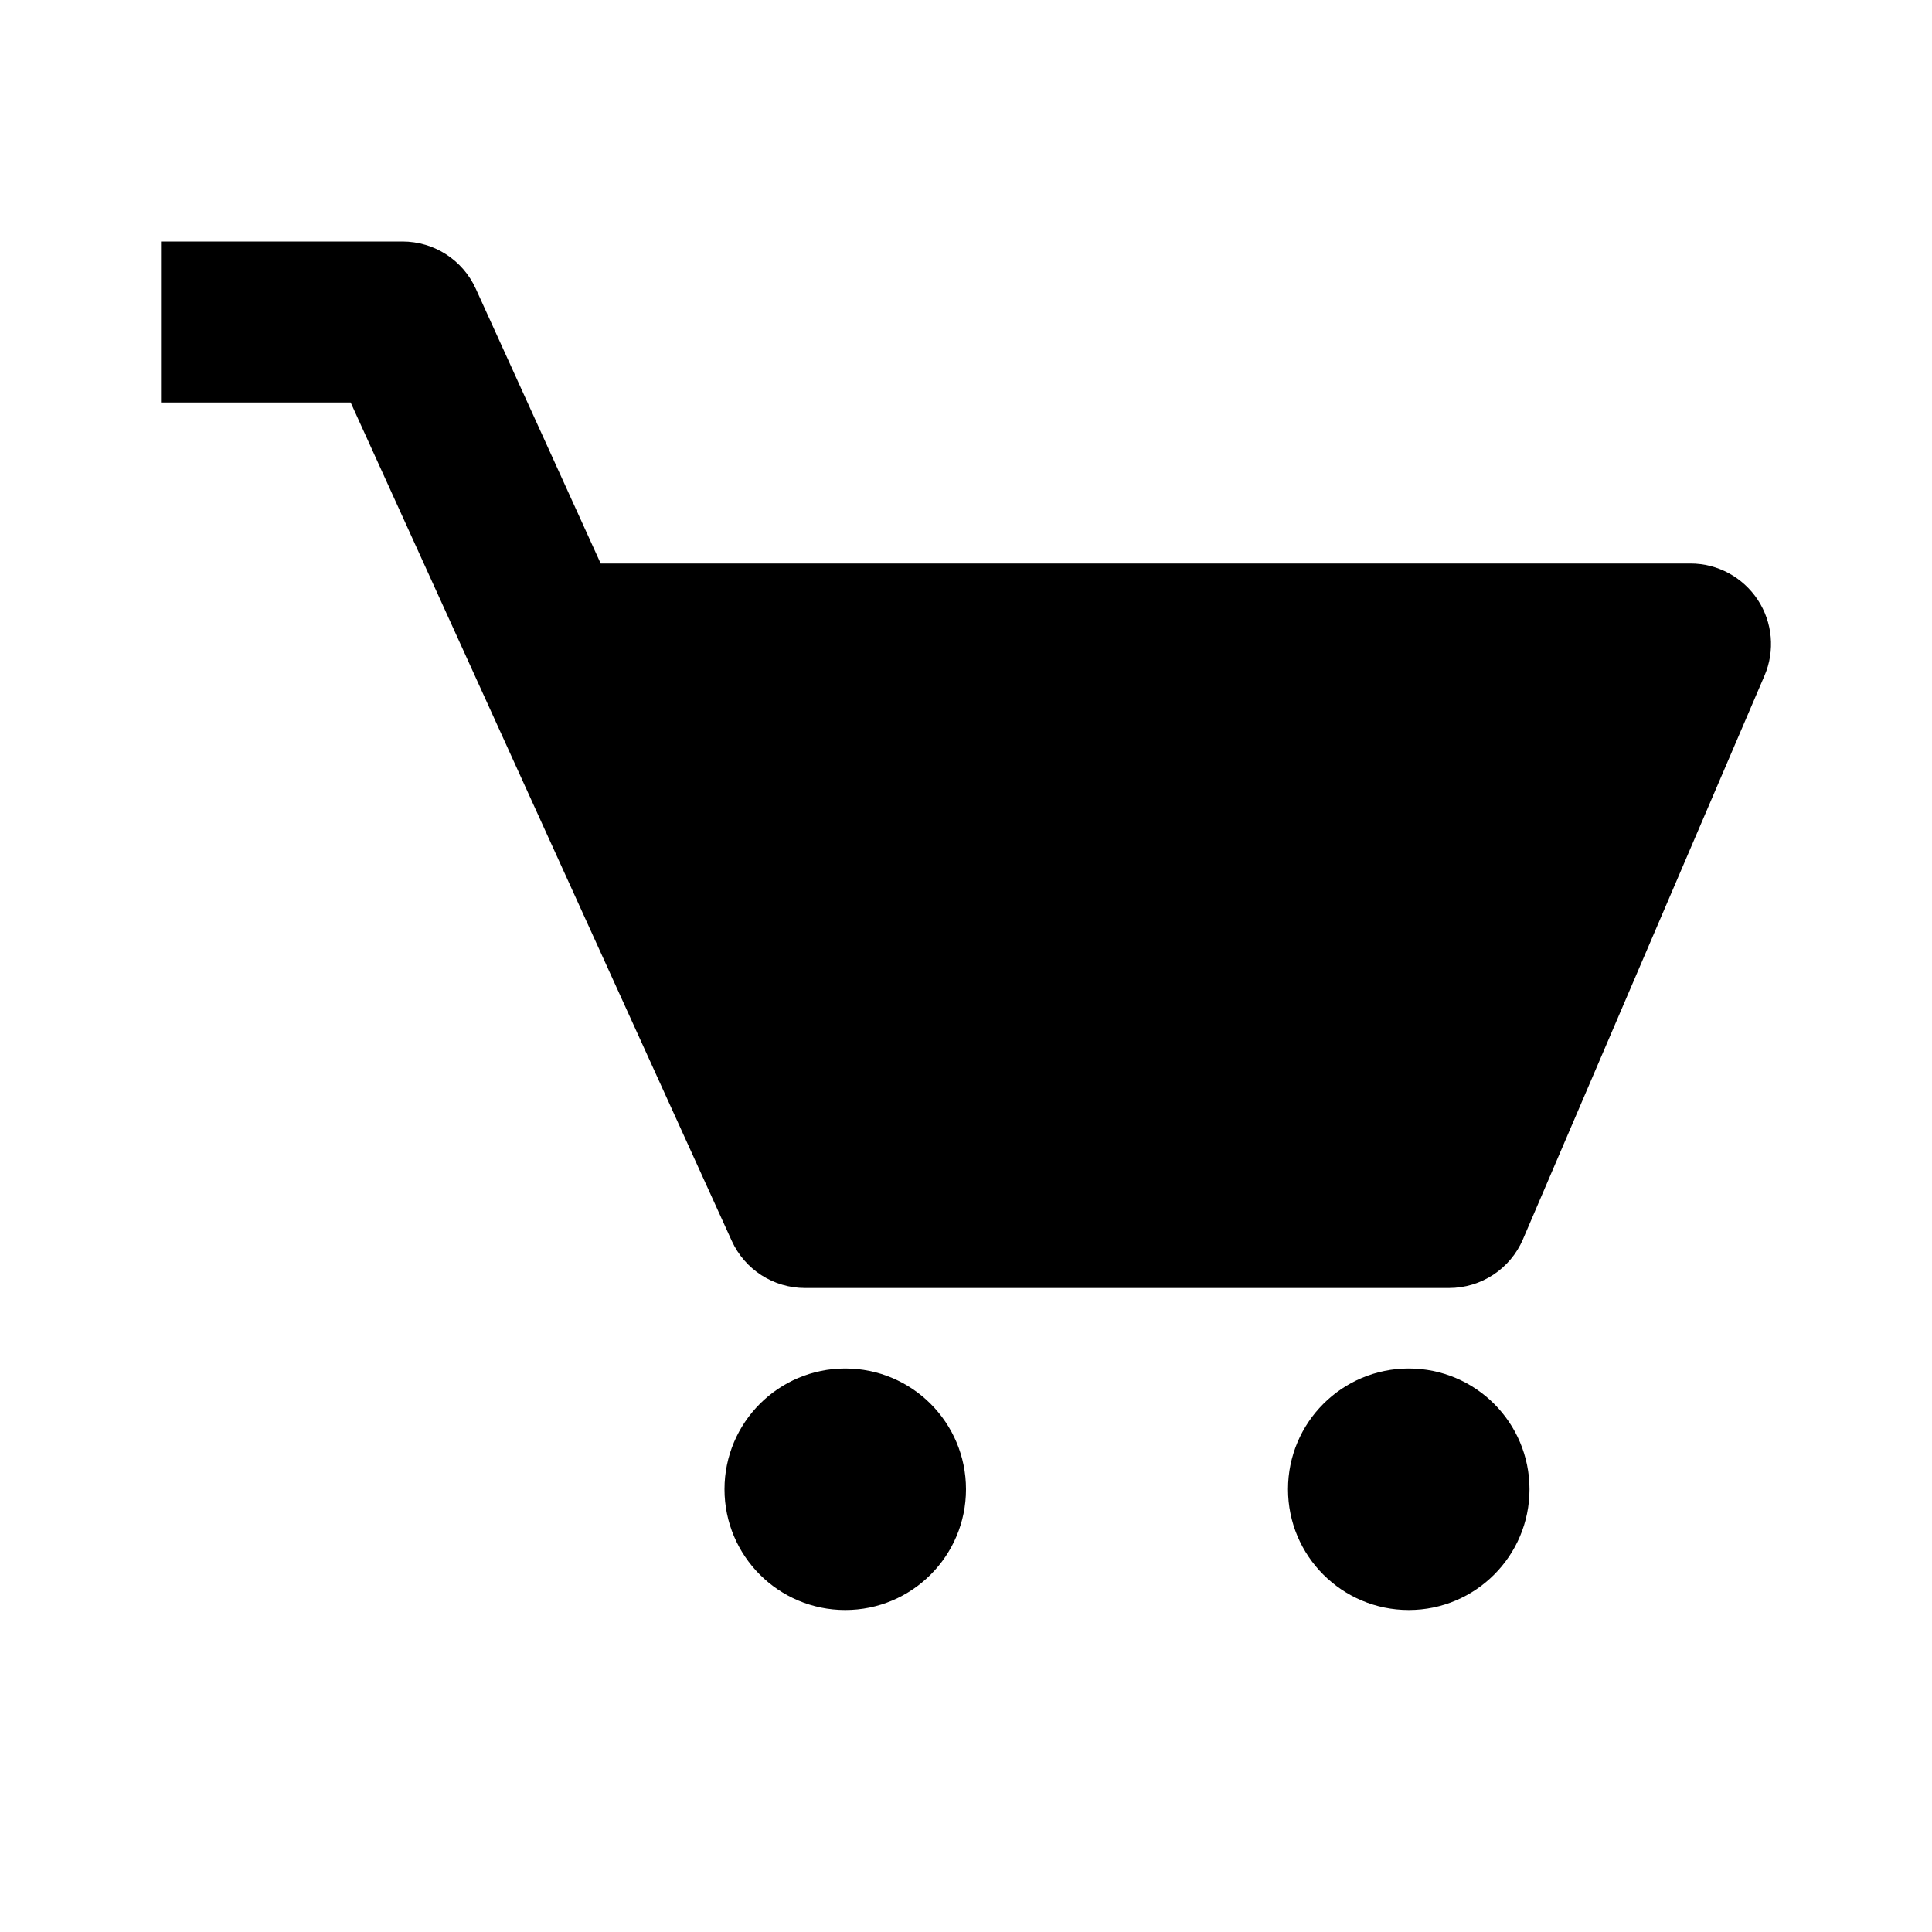
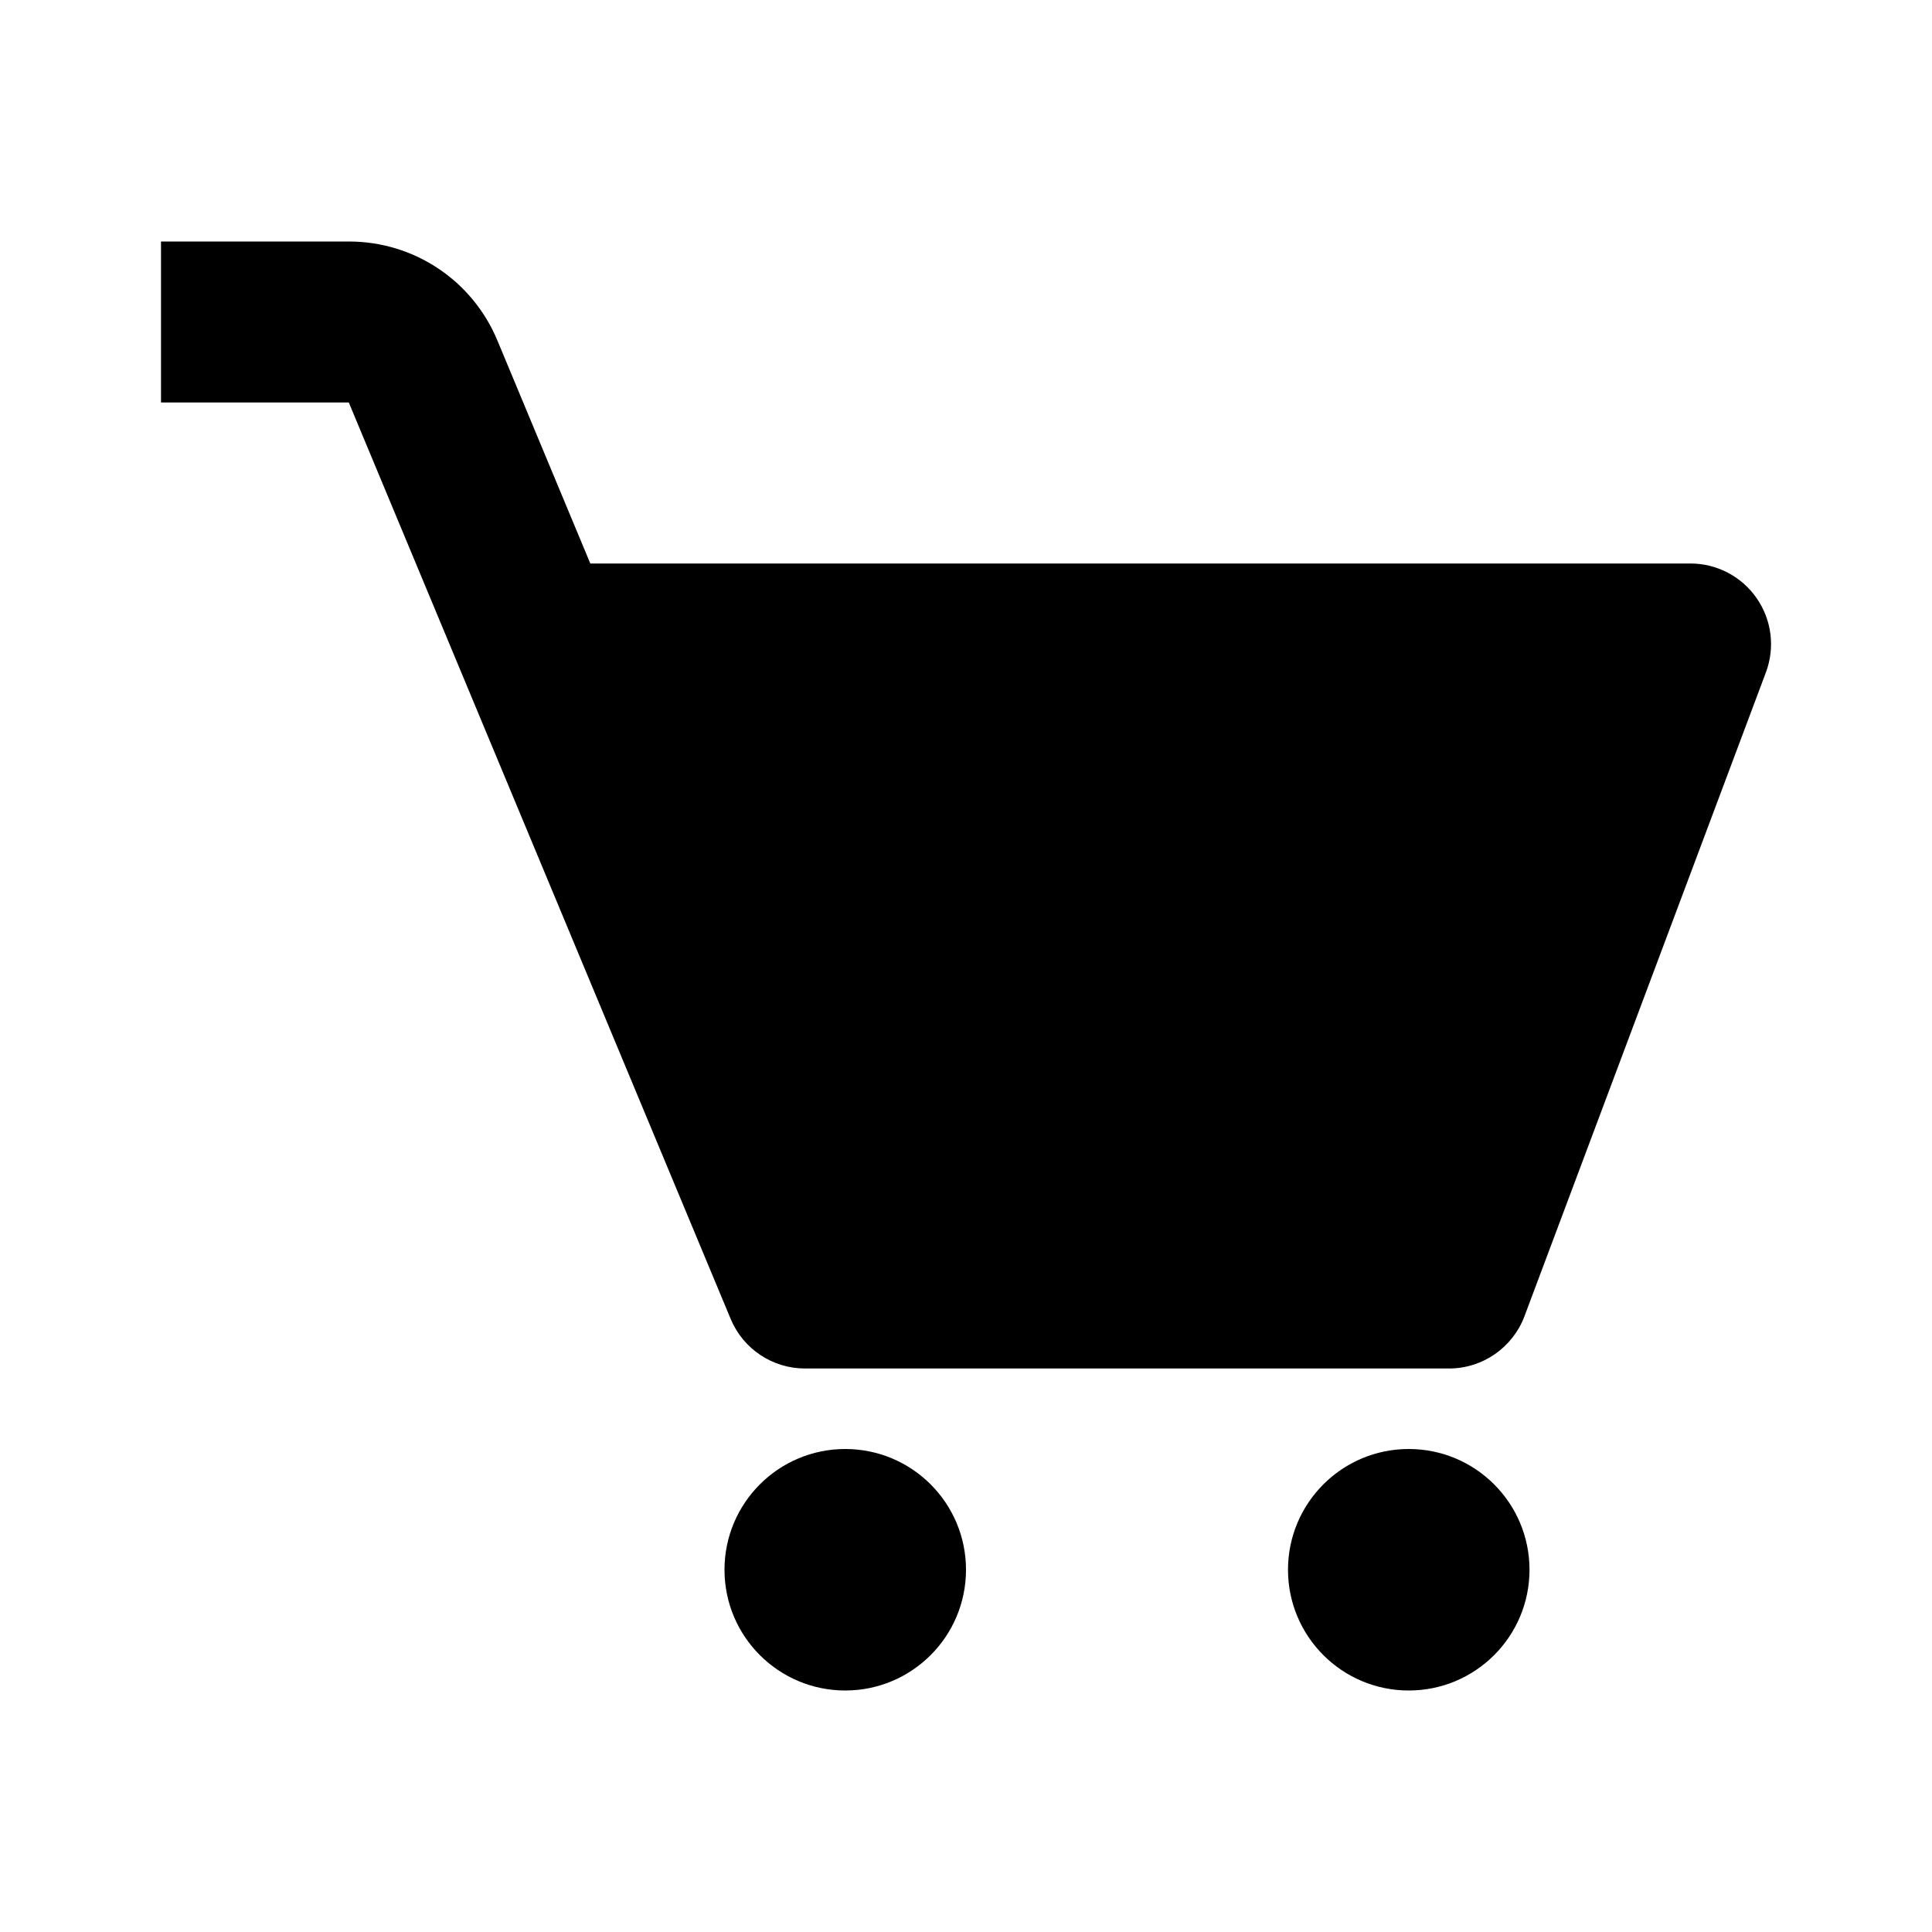
<svg xmlns="http://www.w3.org/2000/svg" width="24" height="24" viewBox="0 0 24 24">
-   <path d="M21,7H7.462L5.91,3.586C5.748,3.229,5.392,3,5,3H2v2h2.356L9.09,15.414C9.252,15.771,9.608,16,10,16h8 c0.4,0,0.762-0.238,0.919-0.606l3-7c0.133-0.309,0.101-0.663-0.084-0.944C21.649,7.169,21.336,7,21,7z" />
-   <circle cx="10.5" cy="18.5" r="1.5" />
-   <circle cx="17.5" cy="18.5" r="1.5" />
+   <path d="M21.822,7.431C21.635,7.161,21.328,7,21,7H7.333L6.179,4.23C5.867,3.482,5.143,3,4.333,3H2v2h2.333l4.744,11.385 C9.232,16.757,9.596,17,10,17h8c0.417,0,0.79-0.259,0.937-0.648l3-8C22.052,8.044,22.009,7.7,21.822,7.431z" />
+   <circle cx="10.5" cy="19.5" r="1.5" />
+   <circle cx="17.5" cy="19.5" r="1.5" />
</svg>
